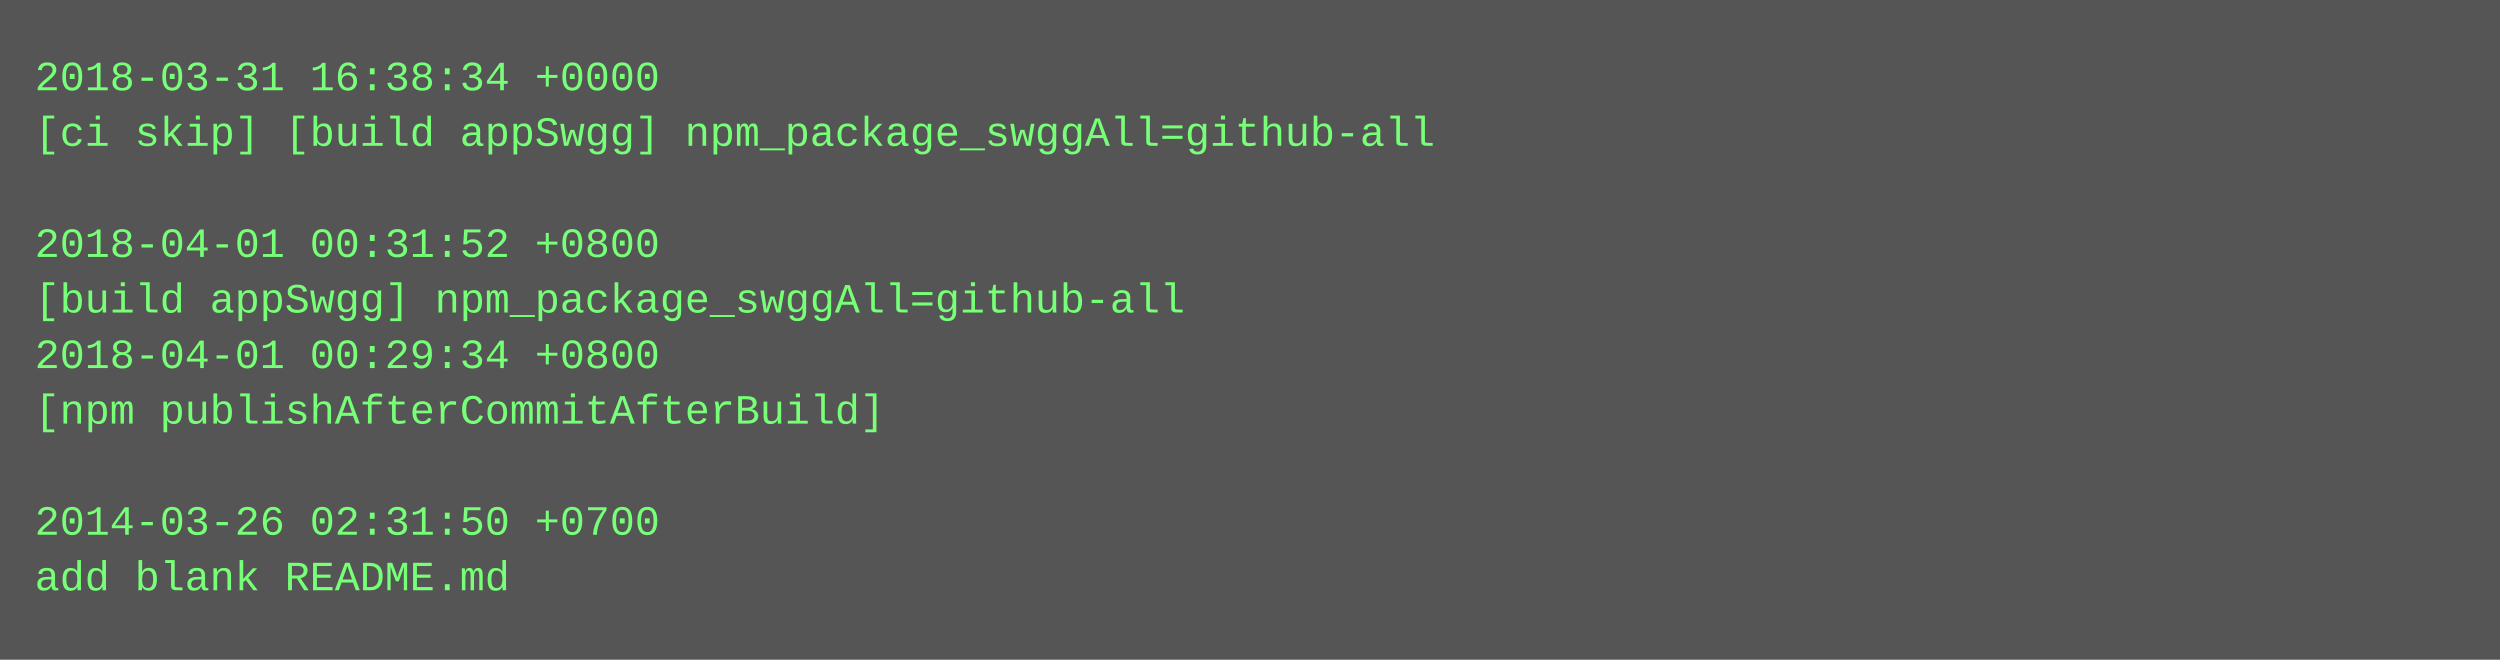
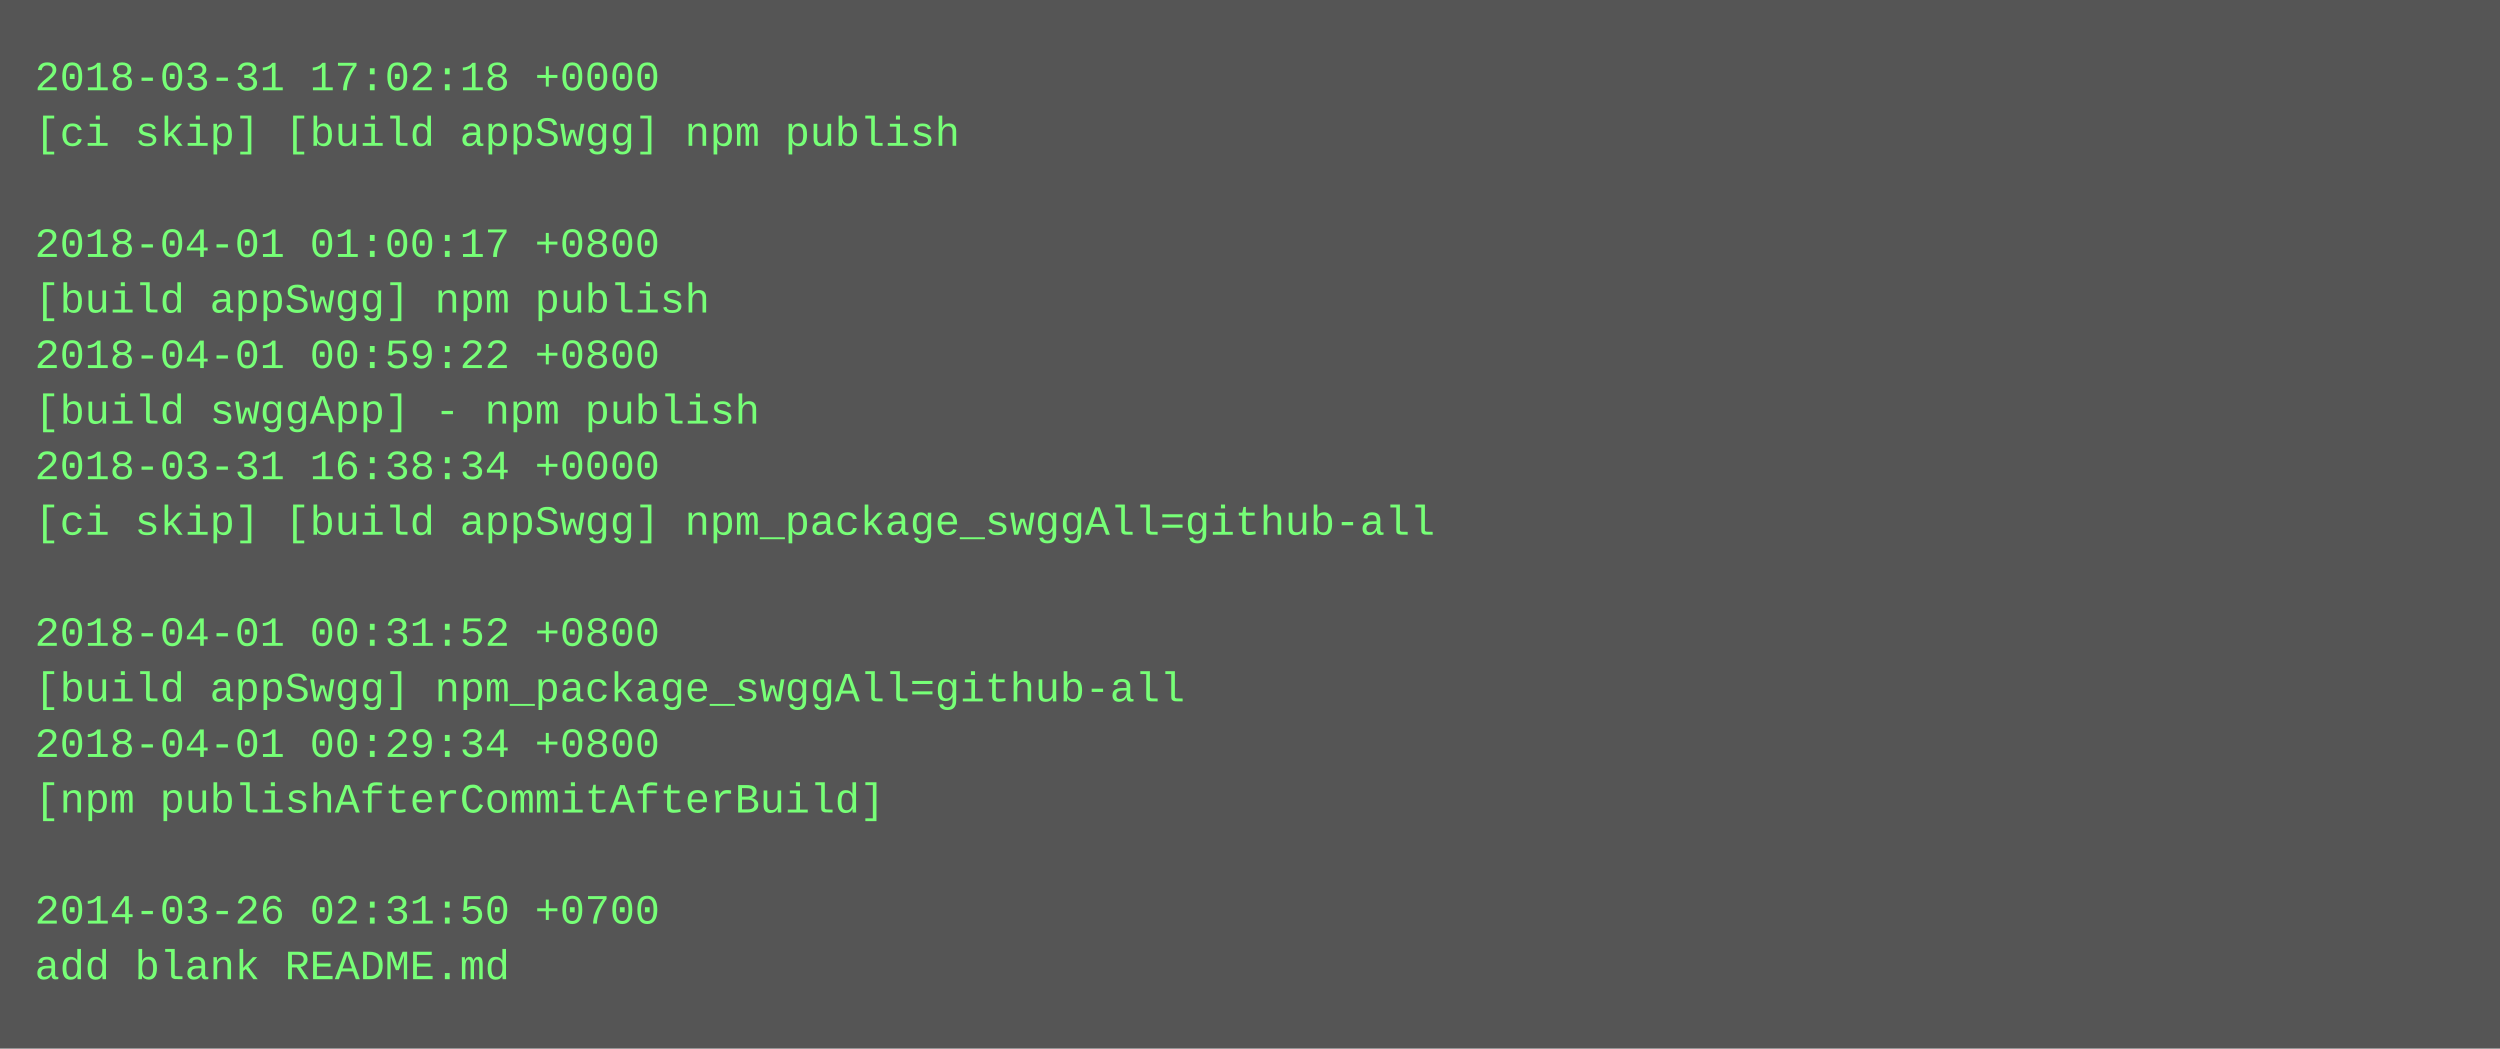
- <svg xmlns="http://www.w3.org/2000/svg" height="190" width="720">
-   <rect height="190" fill="#555" width="720" />
+ <svg xmlns="http://www.w3.org/2000/svg" height="302" width="720">
+   <rect height="302" fill="#555" width="720" />
  <text fill="#7f7" font-family="Courier New" font-size="12" xml:space="preserve">
-     <tspan x="10" y="26">2018-03-31 16:38:34 +0000</tspan>
-     <tspan x="10" y="42">[ci skip] [build appSwgg] npm_package_swggAll=github-all</tspan>
+     <tspan x="10" y="26">2018-03-31 17:02:18 +0000</tspan>
+     <tspan x="10" y="42">[ci skip] [build appSwgg] npm publish</tspan>
    <tspan x="10" y="58" />
-     <tspan x="10" y="74">2018-04-01 00:31:52 +0800</tspan>
-     <tspan x="10" y="90">[build appSwgg] npm_package_swggAll=github-all</tspan>
-     <tspan x="10" y="106">2018-04-01 00:29:34 +0800</tspan>
-     <tspan x="10" y="122">[npm publishAfterCommitAfterBuild]</tspan>
-     <tspan x="10" y="138" />
-     <tspan x="10" y="154">2014-03-26 02:31:50 +0700</tspan>
-     <tspan x="10" y="170">add blank README.md</tspan>
+     <tspan x="10" y="74">2018-04-01 01:00:17 +0800</tspan>
+     <tspan x="10" y="90">[build appSwgg] npm publish</tspan>
+     <tspan x="10" y="106">2018-04-01 00:59:22 +0800</tspan>
+     <tspan x="10" y="122">[build swggApp] - npm publish</tspan>
+     <tspan x="10" y="138">2018-03-31 16:38:34 +0000</tspan>
+     <tspan x="10" y="154">[ci skip] [build appSwgg] npm_package_swggAll=github-all</tspan>
+     <tspan x="10" y="170" />
+     <tspan x="10" y="186">2018-04-01 00:31:52 +0800</tspan>
+     <tspan x="10" y="202">[build appSwgg] npm_package_swggAll=github-all</tspan>
+     <tspan x="10" y="218">2018-04-01 00:29:34 +0800</tspan>
+     <tspan x="10" y="234">[npm publishAfterCommitAfterBuild]</tspan>
+     <tspan x="10" y="250" />
+     <tspan x="10" y="266">2014-03-26 02:31:50 +0700</tspan>
+     <tspan x="10" y="282">add blank README.md</tspan>
  </text>
</svg>
